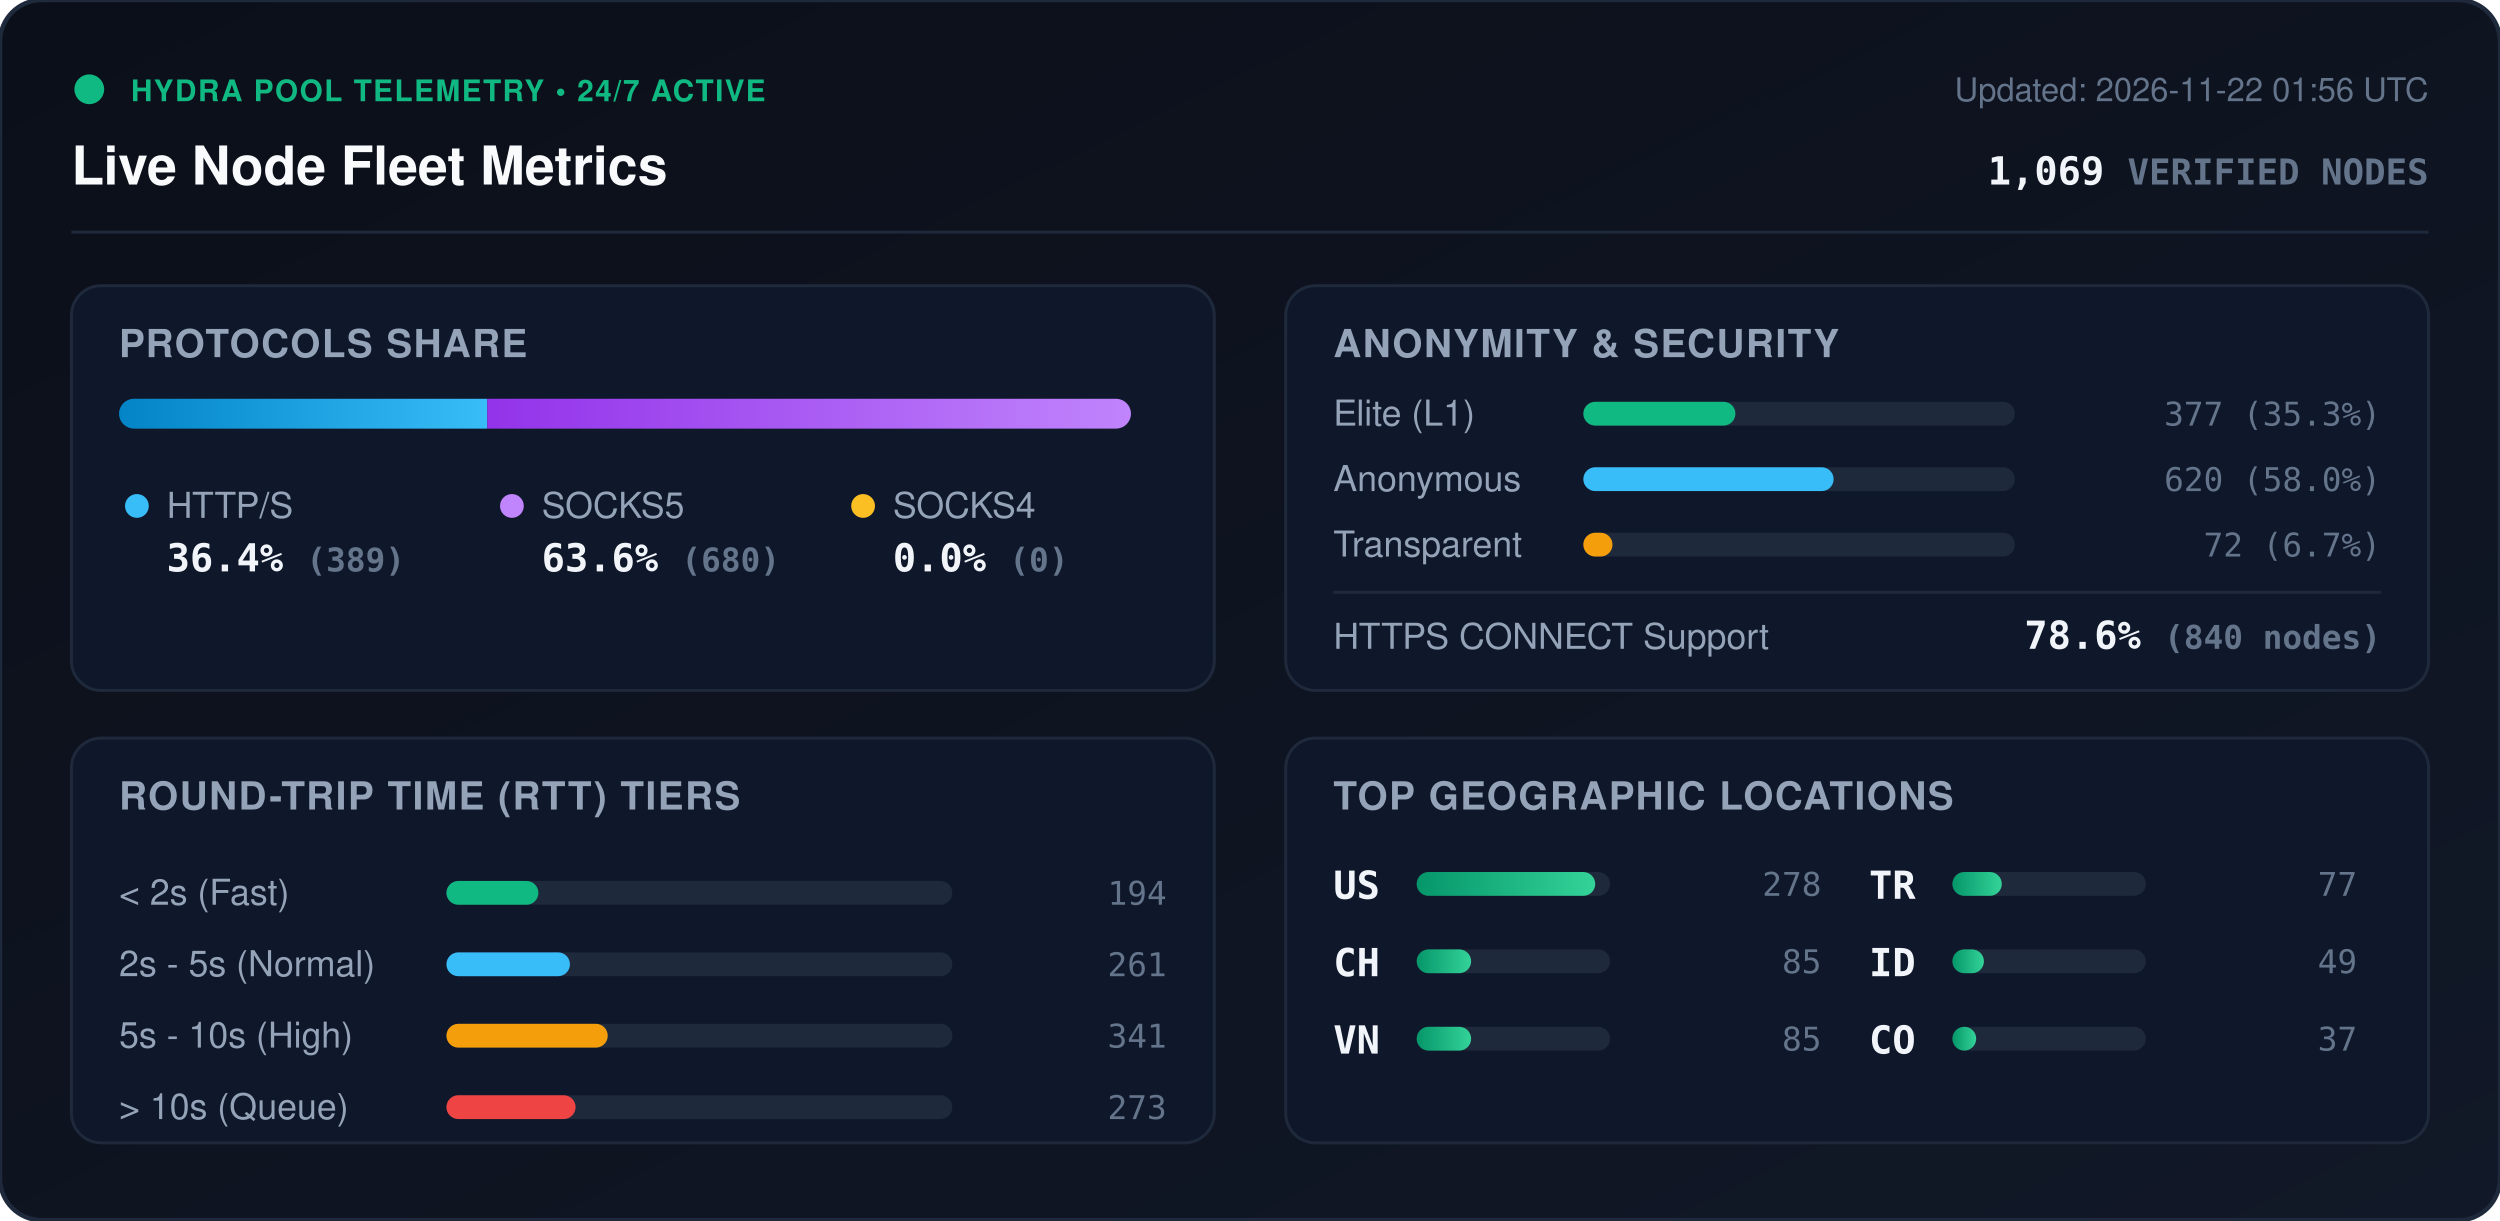
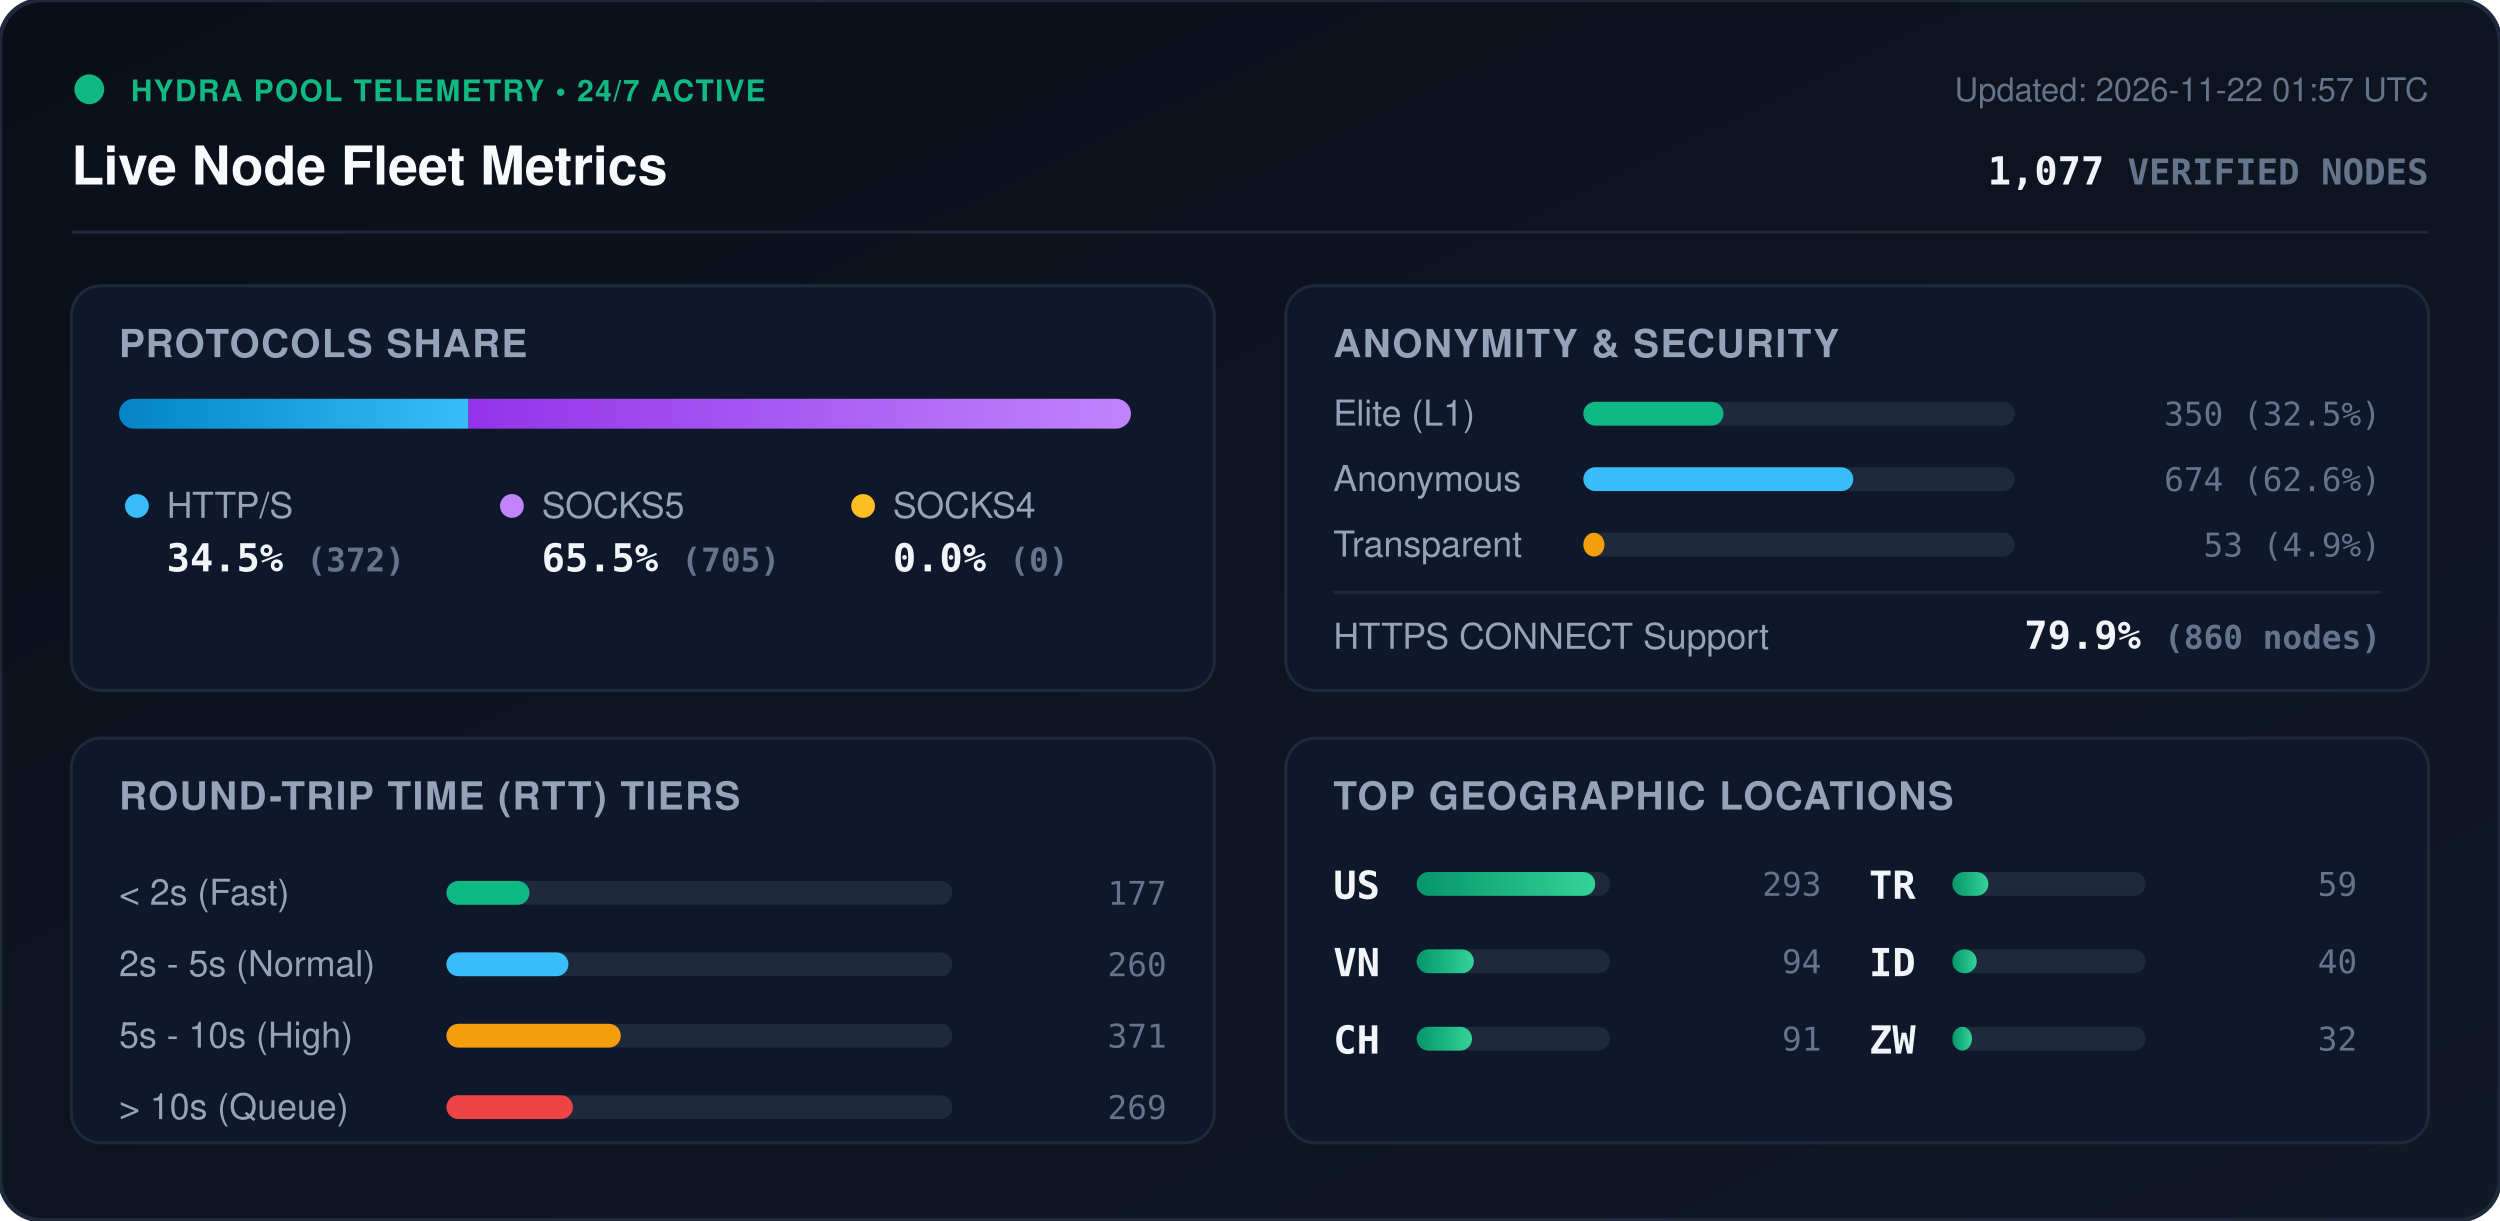
<svg xmlns="http://www.w3.org/2000/svg" viewBox="0 0 840 410" width="840" height="410" style="max-width: 100%; height: auto;">
  <defs>
    <linearGradient id="bg" x1="0%" y1="0%" x2="100%" y2="100%">
      <stop offset="0%" stop-color="#0b0f19" />
      <stop offset="100%" stop-color="#111827" />
    </linearGradient>
    <linearGradient id="bar-http" x1="0%" y1="0%" x2="100%" y2="0%">
      <stop offset="0%" stop-color="#0284c7" />
      <stop offset="100%" stop-color="#38bdf8" />
    </linearGradient>
    <linearGradient id="bar-socks5" x1="0%" y1="0%" x2="100%" y2="0%">
      <stop offset="0%" stop-color="#9333ea" />
      <stop offset="100%" stop-color="#c084fc" />
    </linearGradient>
    <linearGradient id="bar-socks4" x1="0%" y1="0%" x2="100%" y2="0%">
      <stop offset="0%" stop-color="#d97706" />
      <stop offset="100%" stop-color="#fbbf24" />
    </linearGradient>
    <linearGradient id="bar-green" x1="0%" y1="0%" x2="100%" y2="0%">
      <stop offset="0%" stop-color="#059669" />
      <stop offset="100%" stop-color="#34d399" />
    </linearGradient>
    <clipPath id="prog-track-clip">
      <rect width="340.0" height="10" rx="5" />
    </clipPath>
    <style>
      .title { font: 700 18px -apple-system, BlinkMacSystemFont, 'Segoe UI', Helvetica, Arial, sans-serif; fill: #f8fafc; }
      .sub { font: 500 11px -apple-system, BlinkMacSystemFont, 'Segoe UI', Helvetica, Arial, sans-serif; fill: #64748b; }
      .section-hdr { font: 600 13px -apple-system, BlinkMacSystemFont, 'Segoe UI', Helvetica, Arial, sans-serif; fill: #94a3b8; letter-spacing: 0.5px; }
      .metric-val { font: 700 13px -apple-system, BlinkMacSystemFont, 'Segoe UI', Helvetica, Arial, sans-serif; fill: #f1f5f9; }
      .metric-lbl { font: 500 12px -apple-system, BlinkMacSystemFont, 'Segoe UI', Helvetica, Arial, sans-serif; fill: #94a3b8; }
      .badge-txt { font: 700 10px -apple-system, BlinkMacSystemFont, 'Segoe UI', Helvetica, Arial, sans-serif; fill: #10b981; letter-spacing: 0.5px; }
      .mono { font-family: ui-monospace, SFMono-Regular, Menlo, Monaco, Consolas, monospace; }
      .pulse { animation: beacon 2s infinite ease-in-out; }
      @keyframes beacon { 0%, 100% { opacity: 1; } 50% { opacity: 0.35; } }
    </style>
  </defs>
  <rect width="840" height="410" rx="14" fill="url(#bg)" stroke="#1e293b" stroke-width="1.5" />
  <g transform="translate(24, 24)">
    <circle cx="6" cy="6" r="5" fill="#10b981" class="pulse" />
    <text x="20" y="10" class="badge-txt">HYDRA POOL TELEMETRY • 24/7 ACTIVE</text>
    <text x="0" y="38" class="title">Live Node Fleet Metrics</text>
-     <text x="792" y="10" text-anchor="end" class="sub">Updated: 2026-11-22 01:56 UTC</text>
-     <text x="792" y="38" text-anchor="end" class="metric-val mono" fill="#38bdf8">1,069 <tspan font-size="12" fill="#64748b">VERIFIED NODES</tspan>
+     <text x="792" y="10" text-anchor="end" class="sub">Updated: 2026-11-22 01:57 UTC</text>
+     <text x="792" y="38" text-anchor="end" class="metric-val mono" fill="#38bdf8">1,077 <tspan font-size="12" fill="#64748b">VERIFIED NODES</tspan>
    </text>
  </g>
  <line x1="24" y1="78" x2="816" y2="78" stroke="#1e293b" stroke-width="1" />
  <g transform="translate(24, 96)">
    <rect width="384" height="136" rx="10" fill="#0f172a" stroke="#1e293b" />
    <text x="16" y="24" class="section-hdr">PROTOCOLS SHARE</text>
    <g transform="translate(16, 38)">
      <rect width="340.0" height="10" rx="5" fill="#1e293b" />
      <g clip-path="url(#prog-track-clip)">
-         <rect x="0" width="123.7" height="10" fill="url(#bar-http)" />
-         <rect x="123.7" width="216.3" height="10" fill="url(#bar-socks5)" />
+         <rect x="0" width="117.4" height="10" fill="url(#bar-http)" />
+         <rect x="117.4" width="222.6" height="10" fill="url(#bar-socks5)" />
        <rect x="340.0" width="0.0" height="10" fill="url(#bar-socks4)" />
      </g>
    </g>
    <g transform="translate(16, 68)">
      <circle cx="6" cy="6" r="4" fill="#38bdf8" />
      <text x="16" y="10" class="metric-lbl">HTTP/S</text>
-       <text x="16" y="28" class="metric-val mono">36.4% <tspan font-size="11" fill="#64748b">(389)</tspan>
+       <text x="16" y="28" class="metric-val mono">34.5% <tspan font-size="11" fill="#64748b">(372)</tspan>
      </text>
      <circle cx="132" cy="6" r="4" fill="#c084fc" />
      <text x="142" y="10" class="metric-lbl">SOCKS5</text>
-       <text x="142" y="28" class="metric-val mono">63.6% <tspan font-size="11" fill="#64748b">(680)</tspan>
+       <text x="142" y="28" class="metric-val mono">65.5% <tspan font-size="11" fill="#64748b">(705)</tspan>
      </text>
      <circle cx="250" cy="6" r="4" fill="#fbbf24" />
      <text x="260" y="10" class="metric-lbl">SOCKS4</text>
      <text x="260" y="28" class="metric-val mono">0.0% <tspan font-size="11" fill="#64748b">(0)</tspan>
      </text>
    </g>
  </g>
  <g transform="translate(432, 96)">
    <rect width="384" height="136" rx="10" fill="#0f172a" stroke="#1e293b" />
    <text x="16" y="24" class="section-hdr">ANONYMITY &amp; SECURITY</text>
    <text x="16" y="47" class="metric-lbl">Elite (L1)</text>
    <rect x="100" y="39" width="145.0" height="8" rx="4" fill="#1e293b" />
-     <rect x="100" y="39" width="51.1" height="8" rx="4" fill="#10b981" />
-     <text x="368" y="47" text-anchor="end" class="mono sub" fill="#e2e8f0">377 (35.3%)</text>
+     <rect x="100" y="39" width="47.1" height="8" rx="4" fill="#10b981" />
+     <text x="368" y="47" text-anchor="end" class="mono sub" fill="#e2e8f0">350 (32.5%)</text>
    <text x="16" y="69" class="metric-lbl">Anonymous</text>
    <rect x="100" y="61" width="145.0" height="8" rx="4" fill="#1e293b" />
-     <rect x="100" y="61" width="84.1" height="8" rx="4" fill="#38bdf8" />
-     <text x="368" y="69" text-anchor="end" class="mono sub" fill="#e2e8f0">620 (58.0%)</text>
+     <rect x="100" y="61" width="90.7" height="8" rx="4" fill="#38bdf8" />
+     <text x="368" y="69" text-anchor="end" class="mono sub" fill="#e2e8f0">674 (62.6%)</text>
    <text x="16" y="91" class="metric-lbl">Transparent</text>
    <rect x="100" y="83" width="145.0" height="8" rx="4" fill="#1e293b" />
-     <rect x="100" y="83" width="9.8" height="8" rx="4" fill="#f59e0b" />
-     <text x="368" y="91" text-anchor="end" class="mono sub" fill="#e2e8f0">72 (6.7%)</text>
+     <rect x="100" y="83" width="7.1" height="8" rx="4" fill="#f59e0b" />
+     <text x="368" y="91" text-anchor="end" class="mono sub" fill="#e2e8f0">53 (4.9%)</text>
    <line x1="16" y1="103" x2="368" y2="103" stroke="#1e293b" stroke-width="1" />
    <text x="16" y="122" class="metric-lbl">HTTPS CONNECT Support</text>
-     <text x="368" y="122" text-anchor="end" class="metric-val mono" fill="#34d399">78.6% <tspan font-size="11" fill="#64748b">(840 nodes)</tspan>
+     <text x="368" y="122" text-anchor="end" class="metric-val mono" fill="#34d399">79.9% <tspan font-size="11" fill="#64748b">(860 nodes)</tspan>
    </text>
  </g>
  <g transform="translate(24, 248)">
    <rect width="384" height="136" rx="10" fill="#0f172a" stroke="#1e293b" />
    <text x="16" y="24" class="section-hdr">ROUND-TRIP TIME (RTT) TIERS</text>
    <g transform="translate(16, 42)">
      <text x="0" y="14" class="metric-lbl">&lt; 2s (Fast)</text>
      <rect x="110" y="6" width="170" height="8" rx="4" fill="#1e293b" />
-       <rect x="110" y="6" width="30.9" height="8" rx="4" fill="#10b981" />
-       <text x="352" y="14" text-anchor="end" class="mono sub">194</text>
+       <rect x="110" y="6" width="27.9" height="8" rx="4" fill="#10b981" />
+       <text x="352" y="14" text-anchor="end" class="mono sub">177</text>
      <text x="0" y="38" class="metric-lbl">2s - 5s (Normal)</text>
      <rect x="110" y="30" width="170" height="8" rx="4" fill="#1e293b" />
-       <rect x="110" y="30" width="41.5" height="8" rx="4" fill="#38bdf8" />
-       <text x="352" y="38" text-anchor="end" class="mono sub">261</text>
+       <rect x="110" y="30" width="41.0" height="8" rx="4" fill="#38bdf8" />
+       <text x="352" y="38" text-anchor="end" class="mono sub">260</text>
      <text x="0" y="62" class="metric-lbl">5s - 10s (High)</text>
      <rect x="110" y="54" width="170" height="8" rx="4" fill="#1e293b" />
-       <rect x="110" y="54" width="54.2" height="8" rx="4" fill="#f59e0b" />
-       <text x="352" y="62" text-anchor="end" class="mono sub">341</text>
+       <rect x="110" y="54" width="58.6" height="8" rx="4" fill="#f59e0b" />
+       <text x="352" y="62" text-anchor="end" class="mono sub">371</text>
      <text x="0" y="86" class="metric-lbl">&gt; 10s (Queue)</text>
      <rect x="110" y="78" width="170" height="8" rx="4" fill="#1e293b" />
-       <rect x="110" y="78" width="43.4" height="8" rx="4" fill="#ef4444" />
-       <text x="352" y="86" text-anchor="end" class="mono sub">273</text>
+       <rect x="110" y="78" width="42.5" height="8" rx="4" fill="#ef4444" />
+       <text x="352" y="86" text-anchor="end" class="mono sub">269</text>
    </g>
  </g>
  <g transform="translate(432, 248)">
    <rect width="384" height="136" rx="10" fill="#0f172a" stroke="#1e293b" />
    <text x="16" y="24" class="section-hdr">TOP GEOGRAPHIC LOCATIONS</text>
    <g transform="translate(16, 42)">
      <g transform="translate(0, 0)">
        <text x="0" y="12" class="mono metric-val" font-size="12">US</text>
        <rect x="28" y="3" width="65" height="8" rx="4" fill="#1e293b" />
        <rect x="28" y="3" width="60.0" height="8" rx="4" fill="url(#bar-green)" />
-         <text x="164" y="11" text-anchor="end" class="mono sub">278</text>
+         <text x="164" y="11" text-anchor="end" class="mono sub">293</text>
      </g>
      <g transform="translate(0, 26)">
+         <text x="0" y="12" class="mono metric-val" font-size="12">VN</text>
+         <rect x="28" y="3" width="65" height="8" rx="4" fill="#1e293b" />
+         <rect x="28" y="3" width="19.2" height="8" rx="4" fill="url(#bar-green)" />
+         <text x="164" y="11" text-anchor="end" class="mono sub">94</text>
+       </g>
+       <g transform="translate(0, 52)">
        <text x="0" y="12" class="mono metric-val" font-size="12">CH</text>
        <rect x="28" y="3" width="65" height="8" rx="4" fill="#1e293b" />
-         <rect x="28" y="3" width="18.3" height="8" rx="4" fill="url(#bar-green)" />
-         <text x="164" y="11" text-anchor="end" class="mono sub">85</text>
-       </g>
-       <g transform="translate(0, 52)">
-         <text x="0" y="12" class="mono metric-val" font-size="12">VN</text>
-         <rect x="28" y="3" width="65" height="8" rx="4" fill="#1e293b" />
-         <rect x="28" y="3" width="18.3" height="8" rx="4" fill="url(#bar-green)" />
-         <text x="164" y="11" text-anchor="end" class="mono sub">85</text>
+         <rect x="28" y="3" width="18.6" height="8" rx="4" fill="url(#bar-green)" />
+         <text x="164" y="11" text-anchor="end" class="mono sub">91</text>
      </g>
      <g transform="translate(180, 0)">
        <text x="0" y="12" class="mono metric-val" font-size="12">TR</text>
        <rect x="28" y="3" width="65" height="8" rx="4" fill="#1e293b" />
-         <rect x="28" y="3" width="16.6" height="8" rx="4" fill="url(#bar-green)" />
-         <text x="164" y="11" text-anchor="end" class="mono sub">77</text>
+         <rect x="28" y="3" width="12.1" height="8" rx="4" fill="url(#bar-green)" />
+         <text x="164" y="11" text-anchor="end" class="mono sub">59</text>
      </g>
      <g transform="translate(180, 26)">
        <text x="0" y="12" class="mono metric-val" font-size="12">ID</text>
        <rect x="28" y="3" width="65" height="8" rx="4" fill="#1e293b" />
-         <rect x="28" y="3" width="10.6" height="8" rx="4" fill="url(#bar-green)" />
-         <text x="164" y="11" text-anchor="end" class="mono sub">49</text>
+         <rect x="28" y="3" width="8.2" height="8" rx="4" fill="url(#bar-green)" />
+         <text x="164" y="11" text-anchor="end" class="mono sub">40</text>
      </g>
      <g transform="translate(180, 52)">
-         <text x="0" y="12" class="mono metric-val" font-size="12">CO</text>
+         <text x="0" y="12" class="mono metric-val" font-size="12">ZW</text>
        <rect x="28" y="3" width="65" height="8" rx="4" fill="#1e293b" />
-         <rect x="28" y="3" width="8.0" height="8" rx="4" fill="url(#bar-green)" />
-         <text x="164" y="11" text-anchor="end" class="mono sub">37</text>
+         <rect x="28" y="3" width="6.6" height="8" rx="4" fill="url(#bar-green)" />
+         <text x="164" y="11" text-anchor="end" class="mono sub">32</text>
      </g>
    </g>
  </g>
</svg>
